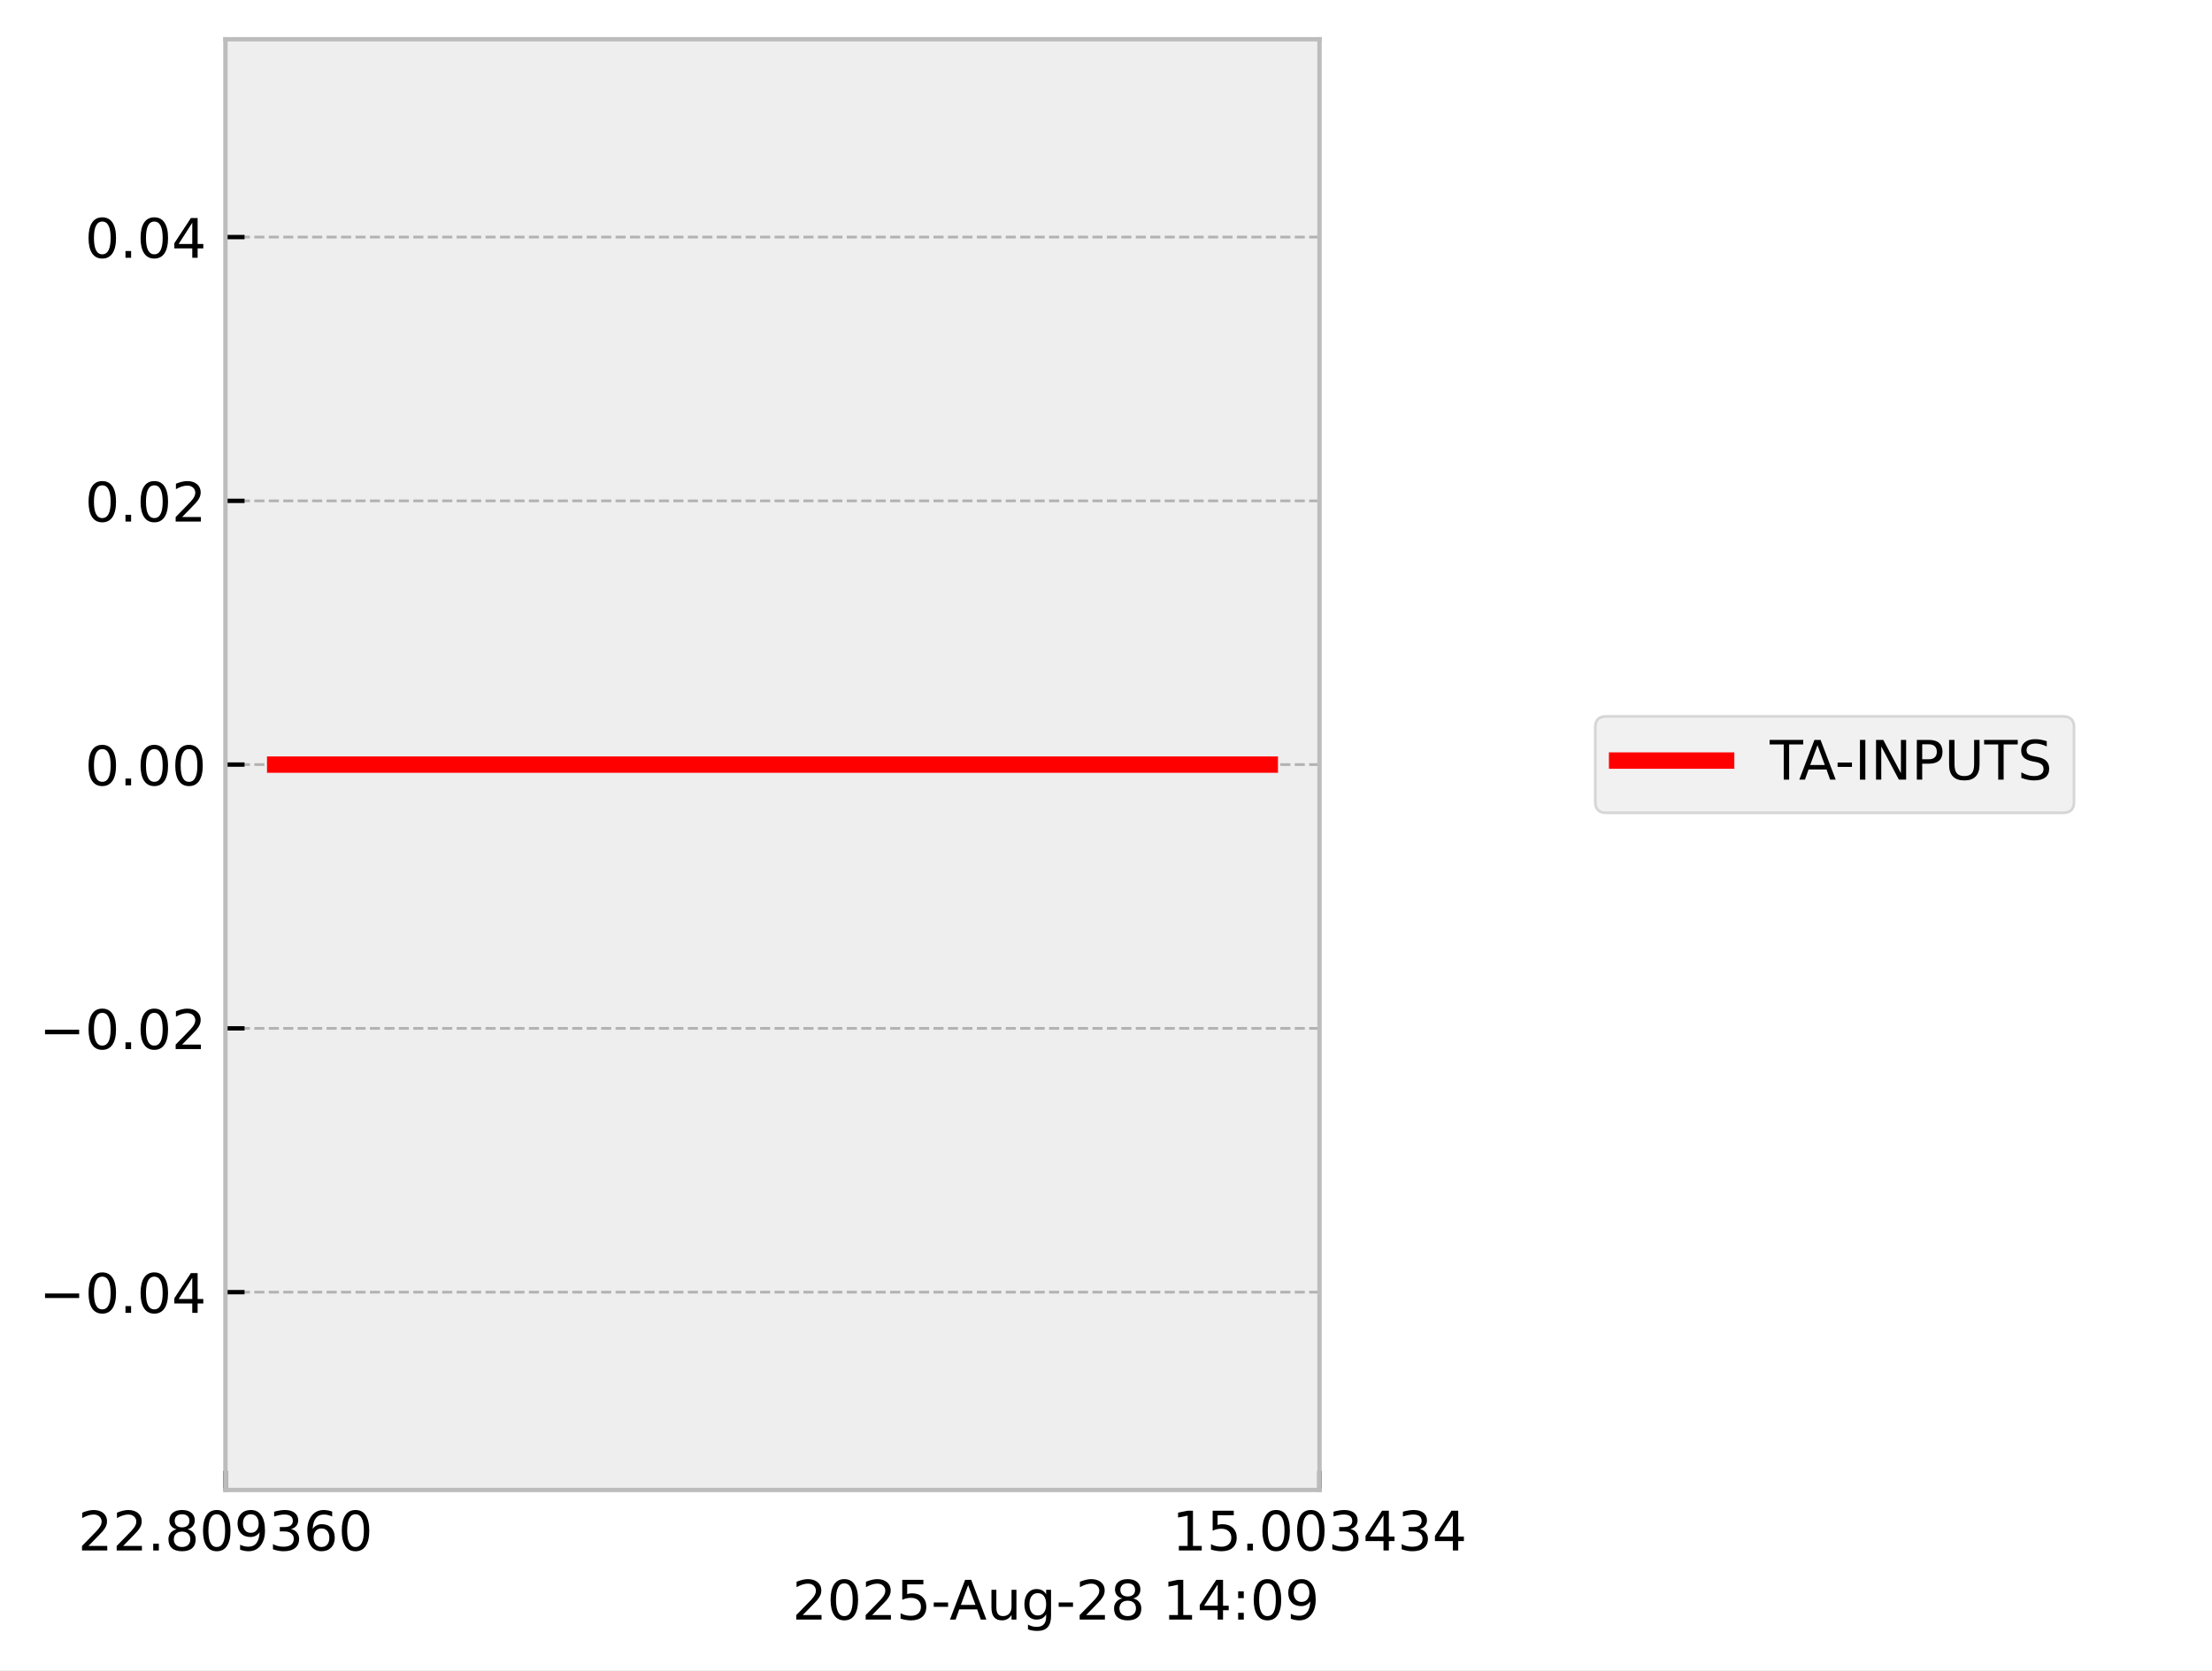
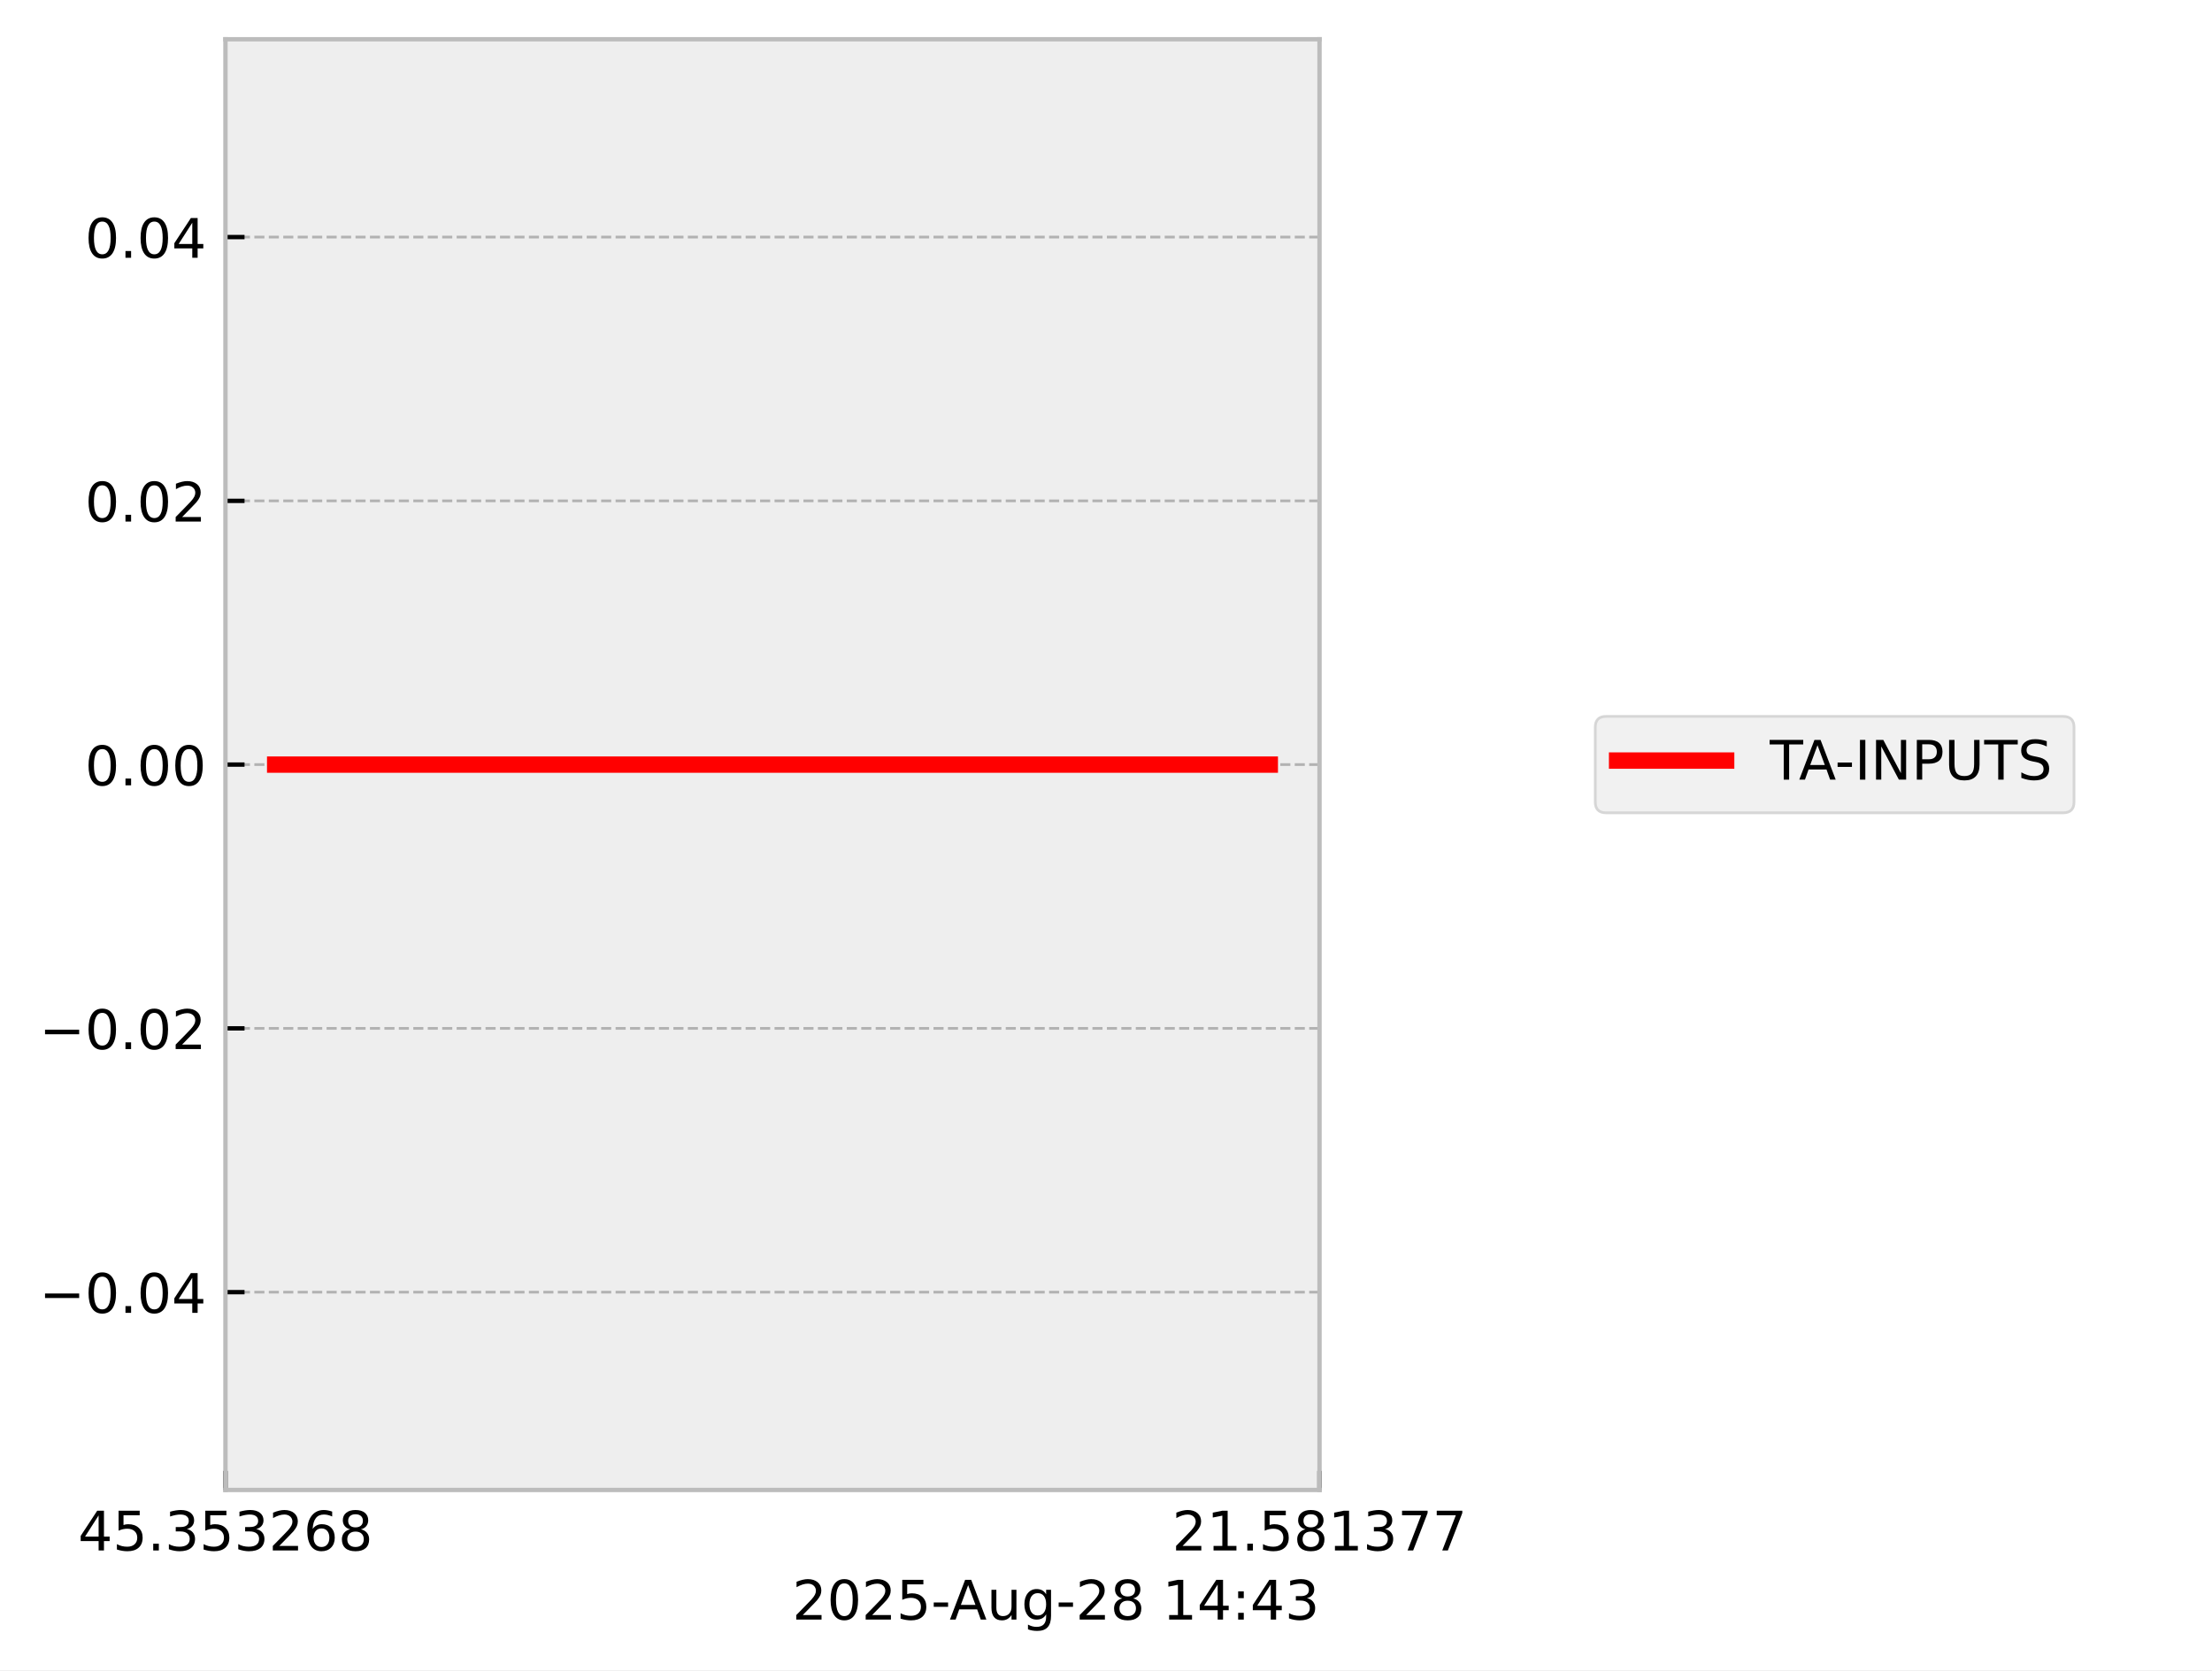
<svg xmlns="http://www.w3.org/2000/svg" xmlns:xlink="http://www.w3.org/1999/xlink" width="405.665pt" height="306.368pt" viewBox="0 0 405.665 306.368" version="1.1">
  <defs>
    <style type="text/css">*{stroke-linejoin: round; stroke-linecap: butt}</style>
  </defs>
  <g id="figure_1">
    <g id="patch_1">
      <path d="M 0 306.368  L 405.665 306.368  L 405.665 0  L 0 0  z " style="fill: #ffffff" />
    </g>
    <g id="axes_1">
      <g id="patch_2">
        <path d="M 41.345 273.312  L 241.991 273.312  L 241.991 7.2  L 41.345 7.2  z " style="fill: #eeeeee" />
      </g>
      <g id="matplotlib.axis_1">
        <g id="xtick_1">
          <g id="line2d_1">
-             <path d="M 41.345 273.312  L 41.345 7.2  " clip-path="url(#p69887c740f)" style="fill: none; stroke-dasharray: 1.85,0.8; stroke-dashoffset: 0; stroke: #b2b2b2; stroke-width: 0.5" />
+             <path d="M 41.345 273.312  L 41.345 7.2  " clip-path="url(#p3195e97ec0)" style="fill: none; stroke-dasharray: 1.85,0.8; stroke-dashoffset: 0; stroke: #b2b2b2; stroke-width: 0.5" />
          </g>
          <g id="line2d_2">
            <defs>
-               <path id="me5d78b6dfb" d="M 0 0  L 0 -3.5  " style="stroke: #000000; stroke-width: 0.8" />
-             </defs>
-             <g>
-               <use xlink:href="#me5d78b6dfb" x="41.345" y="273.312" style="stroke: #000000; stroke-width: 0.8" />
+               <path id="mb5dfc35a3b" d="M 0 0  L 0 -3.5  " style="stroke: #000000; stroke-width: 0.8" />
+             </defs>
+             <g>
+               <use xlink:href="#mb5dfc35a3b" x="41.345" y="273.312" style="stroke: #000000; stroke-width: 0.8" />
            </g>
          </g>
          <g id="text_1">
            <g transform="translate(14.30625 284.4104) scale(0.1 -0.1)">
              <defs>
+                 <path id="DejaVuSans-34" d="M 2419 4116  L 825 1625  L 2419 1625  L 2419 4116  z M 2253 4666  L 3047 4666  L 3047 1625  L 3713 1625  L 3713 1100  L 3047 1100  L 3047 0  L 2419 0  L 2419 1100  L 313 1100  L 313 1709  L 2253 4666  z " transform="scale(0.015625)" />
+                 <path id="DejaVuSans-35" d="M 691 4666  L 3169 4666  L 3169 4134  L 1269 4134  L 1269 2991  Q 1406 3038 1543 3061  Q 1681 3084 1819 3084  Q 2600 3084 3056 2656  Q 3513 2228 3513 1497  Q 3513 744 3044 326  Q 2575 -91 1722 -91  Q 1428 -91 1123 -41  Q 819 9 494 109  L 494 744  Q 775 591 1075 516  Q 1375 441 1709 441  Q 2250 441 2565 725  Q 2881 1009 2881 1497  Q 2881 1984 2565 2268  Q 2250 2553 1709 2553  Q 1456 2553 1204 2497  Q 953 2441 691 2322  L 691 4666  z " transform="scale(0.015625)" />
+                 <path id="DejaVuSans-2e" d="M 684 794  L 1344 794  L 1344 0  L 684 0  L 684 794  z " transform="scale(0.015625)" />
+                 <path id="DejaVuSans-33" d="M 2597 2516  Q 3050 2419 3304 2112  Q 3559 1806 3559 1356  Q 3559 666 3084 287  Q 2609 -91 1734 -91  Q 1441 -91 1130 -33  Q 819 25 488 141  L 488 750  Q 750 597 1062 519  Q 1375 441 1716 441  Q 2309 441 2620 675  Q 2931 909 2931 1356  Q 2931 1769 2642 2001  Q 2353 2234 1838 2234  L 1294 2234  L 1294 2753  L 1863 2753  Q 2328 2753 2575 2939  Q 2822 3125 2822 3475  Q 2822 3834 2567 4026  Q 2313 4219 1838 4219  Q 1578 4219 1281 4162  Q 984 4106 628 3988  L 628 4550  Q 988 4650 1302 4700  Q 1616 4750 1894 4750  Q 2613 4750 3031 4423  Q 3450 4097 3450 3541  Q 3450 3153 3228 2886  Q 3006 2619 2597 2516  z " transform="scale(0.015625)" />
                <path id="DejaVuSans-32" d="M 1228 531  L 3431 531  L 3431 0  L 469 0  L 469 531  Q 828 903 1448 1529  Q 2069 2156 2228 2338  Q 2531 2678 2651 2914  Q 2772 3150 2772 3378  Q 2772 3750 2511 3984  Q 2250 4219 1831 4219  Q 1534 4219 1204 4116  Q 875 4013 500 3803  L 500 4441  Q 881 4594 1212 4672  Q 1544 4750 1819 4750  Q 2544 4750 2975 4387  Q 3406 4025 3406 3419  Q 3406 3131 3298 2873  Q 3191 2616 2906 2266  Q 2828 2175 2409 1742  Q 1991 1309 1228 531  z " transform="scale(0.015625)" />
-                 <path id="DejaVuSans-2e" d="M 684 794  L 1344 794  L 1344 0  L 684 0  L 684 794  z " transform="scale(0.015625)" />
+                 <path id="DejaVuSans-36" d="M 2113 2584  Q 1688 2584 1439 2293  Q 1191 2003 1191 1497  Q 1191 994 1439 701  Q 1688 409 2113 409  Q 2538 409 2786 701  Q 3034 994 3034 1497  Q 3034 2003 2786 2293  Q 2538 2584 2113 2584  z M 3366 4563  L 3366 3988  Q 3128 4100 2886 4159  Q 2644 4219 2406 4219  Q 1781 4219 1451 3797  Q 1122 3375 1075 2522  Q 1259 2794 1537 2939  Q 1816 3084 2150 3084  Q 2853 3084 3261 2657  Q 3669 2231 3669 1497  Q 3669 778 3244 343  Q 2819 -91 2113 -91  Q 1303 -91 875 529  Q 447 1150 447 2328  Q 447 3434 972 4092  Q 1497 4750 2381 4750  Q 2619 4750 2861 4703  Q 3103 4656 3366 4563  z " transform="scale(0.015625)" />
                <path id="DejaVuSans-38" d="M 2034 2216  Q 1584 2216 1326 1975  Q 1069 1734 1069 1313  Q 1069 891 1326 650  Q 1584 409 2034 409  Q 2484 409 2743 651  Q 3003 894 3003 1313  Q 3003 1734 2745 1975  Q 2488 2216 2034 2216  z M 1403 2484  Q 997 2584 770 2862  Q 544 3141 544 3541  Q 544 4100 942 4425  Q 1341 4750 2034 4750  Q 2731 4750 3128 4425  Q 3525 4100 3525 3541  Q 3525 3141 3298 2862  Q 3072 2584 2669 2484  Q 3125 2378 3379 2068  Q 3634 1759 3634 1313  Q 3634 634 3220 271  Q 2806 -91 2034 -91  Q 1263 -91 848 271  Q 434 634 434 1313  Q 434 1759 690 2068  Q 947 2378 1403 2484  z M 1172 3481  Q 1172 3119 1398 2916  Q 1625 2713 2034 2713  Q 2441 2713 2670 2916  Q 2900 3119 2900 3481  Q 2900 3844 2670 4047  Q 2441 4250 2034 4250  Q 1625 4250 1398 4047  Q 1172 3844 1172 3481  z " transform="scale(0.015625)" />
-                 <path id="DejaVuSans-30" d="M 2034 4250  Q 1547 4250 1301 3770  Q 1056 3291 1056 2328  Q 1056 1369 1301 889  Q 1547 409 2034 409  Q 2525 409 2770 889  Q 3016 1369 3016 2328  Q 3016 3291 2770 3770  Q 2525 4250 2034 4250  z M 2034 4750  Q 2819 4750 3233 4129  Q 3647 3509 3647 2328  Q 3647 1150 3233 529  Q 2819 -91 2034 -91  Q 1250 -91 836 529  Q 422 1150 422 2328  Q 422 3509 836 4129  Q 1250 4750 2034 4750  z " transform="scale(0.015625)" />
-                 <path id="DejaVuSans-39" d="M 703 97  L 703 672  Q 941 559 1184 500  Q 1428 441 1663 441  Q 2288 441 2617 861  Q 2947 1281 2994 2138  Q 2813 1869 2534 1725  Q 2256 1581 1919 1581  Q 1219 1581 811 2004  Q 403 2428 403 3163  Q 403 3881 828 4315  Q 1253 4750 1959 4750  Q 2769 4750 3195 4129  Q 3622 3509 3622 2328  Q 3622 1225 3098 567  Q 2575 -91 1691 -91  Q 1453 -91 1209 -44  Q 966 3 703 97  z M 1959 2075  Q 2384 2075 2632 2365  Q 2881 2656 2881 3163  Q 2881 3666 2632 3958  Q 2384 4250 1959 4250  Q 1534 4250 1286 3958  Q 1038 3666 1038 3163  Q 1038 2656 1286 2365  Q 1534 2075 1959 2075  z " transform="scale(0.015625)" />
-                 <path id="DejaVuSans-33" d="M 2597 2516  Q 3050 2419 3304 2112  Q 3559 1806 3559 1356  Q 3559 666 3084 287  Q 2609 -91 1734 -91  Q 1441 -91 1130 -33  Q 819 25 488 141  L 488 750  Q 750 597 1062 519  Q 1375 441 1716 441  Q 2309 441 2620 675  Q 2931 909 2931 1356  Q 2931 1769 2642 2001  Q 2353 2234 1838 2234  L 1294 2234  L 1294 2753  L 1863 2753  Q 2328 2753 2575 2939  Q 2822 3125 2822 3475  Q 2822 3834 2567 4026  Q 2313 4219 1838 4219  Q 1578 4219 1281 4162  Q 984 4106 628 3988  L 628 4550  Q 988 4650 1302 4700  Q 1616 4750 1894 4750  Q 2613 4750 3031 4423  Q 3450 4097 3450 3541  Q 3450 3153 3228 2886  Q 3006 2619 2597 2516  z " transform="scale(0.015625)" />
-                 <path id="DejaVuSans-36" d="M 2113 2584  Q 1688 2584 1439 2293  Q 1191 2003 1191 1497  Q 1191 994 1439 701  Q 1688 409 2113 409  Q 2538 409 2786 701  Q 3034 994 3034 1497  Q 3034 2003 2786 2293  Q 2538 2584 2113 2584  z M 3366 4563  L 3366 3988  Q 3128 4100 2886 4159  Q 2644 4219 2406 4219  Q 1781 4219 1451 3797  Q 1122 3375 1075 2522  Q 1259 2794 1537 2939  Q 1816 3084 2150 3084  Q 2853 3084 3261 2657  Q 3669 2231 3669 1497  Q 3669 778 3244 343  Q 2819 -91 2113 -91  Q 1303 -91 875 529  Q 447 1150 447 2328  Q 447 3434 972 4092  Q 1497 4750 2381 4750  Q 2619 4750 2861 4703  Q 3103 4656 3366 4563  z " transform="scale(0.015625)" />
              </defs>
-               <use xlink:href="#DejaVuSans-32" />
-               <use xlink:href="#DejaVuSans-32" transform="translate(63.62305 0)" />
+               <use xlink:href="#DejaVuSans-34" />
+               <use xlink:href="#DejaVuSans-35" transform="translate(63.62305 0)" />
              <use xlink:href="#DejaVuSans-2e" transform="translate(127.2461 0)" />
-               <use xlink:href="#DejaVuSans-38" transform="translate(159.0332 0)" />
-               <use xlink:href="#DejaVuSans-30" transform="translate(222.6562 0)" />
-               <use xlink:href="#DejaVuSans-39" transform="translate(286.2793 0)" />
-               <use xlink:href="#DejaVuSans-33" transform="translate(349.9023 0)" />
+               <use xlink:href="#DejaVuSans-33" transform="translate(159.0332 0)" />
+               <use xlink:href="#DejaVuSans-35" transform="translate(222.6562 0)" />
+               <use xlink:href="#DejaVuSans-33" transform="translate(286.2793 0)" />
+               <use xlink:href="#DejaVuSans-32" transform="translate(349.9023 0)" />
              <use xlink:href="#DejaVuSans-36" transform="translate(413.5254 0)" />
-               <use xlink:href="#DejaVuSans-30" transform="translate(477.1484 0)" />
+               <use xlink:href="#DejaVuSans-38" transform="translate(477.1484 0)" />
            </g>
          </g>
        </g>
        <g id="xtick_2">
          <g id="line2d_3">
-             <path d="M 241.991 273.312  L 241.991 7.2  " clip-path="url(#p69887c740f)" style="fill: none; stroke-dasharray: 1.85,0.8; stroke-dashoffset: 0; stroke: #b2b2b2; stroke-width: 0.5" />
+             <path d="M 241.991 273.312  L 241.991 7.2  " clip-path="url(#p3195e97ec0)" style="fill: none; stroke-dasharray: 1.85,0.8; stroke-dashoffset: 0; stroke: #b2b2b2; stroke-width: 0.5" />
          </g>
          <g id="line2d_4">
            <g>
-               <use xlink:href="#me5d78b6dfb" x="241.991" y="273.312" style="stroke: #000000; stroke-width: 0.8" />
+               <use xlink:href="#mb5dfc35a3b" x="241.991" y="273.312" style="stroke: #000000; stroke-width: 0.8" />
            </g>
          </g>
          <g id="text_2">
            <g transform="translate(214.9522 284.4104) scale(0.1 -0.1)">
              <defs>
                <path id="DejaVuSans-31" d="M 794 531  L 1825 531  L 1825 4091  L 703 3866  L 703 4441  L 1819 4666  L 2450 4666  L 2450 531  L 3481 531  L 3481 0  L 794 0  L 794 531  z " transform="scale(0.015625)" />
-                 <path id="DejaVuSans-35" d="M 691 4666  L 3169 4666  L 3169 4134  L 1269 4134  L 1269 2991  Q 1406 3038 1543 3061  Q 1681 3084 1819 3084  Q 2600 3084 3056 2656  Q 3513 2228 3513 1497  Q 3513 744 3044 326  Q 2575 -91 1722 -91  Q 1428 -91 1123 -41  Q 819 9 494 109  L 494 744  Q 775 591 1075 516  Q 1375 441 1709 441  Q 2250 441 2565 725  Q 2881 1009 2881 1497  Q 2881 1984 2565 2268  Q 2250 2553 1709 2553  Q 1456 2553 1204 2497  Q 953 2441 691 2322  L 691 4666  z " transform="scale(0.015625)" />
-                 <path id="DejaVuSans-34" d="M 2419 4116  L 825 1625  L 2419 1625  L 2419 4116  z M 2253 4666  L 3047 4666  L 3047 1625  L 3713 1625  L 3713 1100  L 3047 1100  L 3047 0  L 2419 0  L 2419 1100  L 313 1100  L 313 1709  L 2253 4666  z " transform="scale(0.015625)" />
+                 <path id="DejaVuSans-37" d="M 525 4666  L 3525 4666  L 3525 4397  L 1831 0  L 1172 0  L 2766 4134  L 525 4134  L 525 4666  z " transform="scale(0.015625)" />
              </defs>
-               <use xlink:href="#DejaVuSans-31" />
-               <use xlink:href="#DejaVuSans-35" transform="translate(63.62305 0)" />
+               <use xlink:href="#DejaVuSans-32" />
+               <use xlink:href="#DejaVuSans-31" transform="translate(63.62305 0)" />
              <use xlink:href="#DejaVuSans-2e" transform="translate(127.2461 0)" />
-               <use xlink:href="#DejaVuSans-30" transform="translate(159.0332 0)" />
-               <use xlink:href="#DejaVuSans-30" transform="translate(222.6562 0)" />
-               <use xlink:href="#DejaVuSans-33" transform="translate(286.2793 0)" />
-               <use xlink:href="#DejaVuSans-34" transform="translate(349.9023 0)" />
-               <use xlink:href="#DejaVuSans-33" transform="translate(413.5254 0)" />
-               <use xlink:href="#DejaVuSans-34" transform="translate(477.1484 0)" />
+               <use xlink:href="#DejaVuSans-35" transform="translate(159.0332 0)" />
+               <use xlink:href="#DejaVuSans-38" transform="translate(222.6562 0)" />
+               <use xlink:href="#DejaVuSans-31" transform="translate(286.2793 0)" />
+               <use xlink:href="#DejaVuSans-33" transform="translate(349.9023 0)" />
+               <use xlink:href="#DejaVuSans-37" transform="translate(413.5254 0)" />
+               <use xlink:href="#DejaVuSans-37" transform="translate(477.1484 0)" />
            </g>
          </g>
        </g>
        <g id="text_3">
          <g transform="translate(145.3022 297.0886) scale(0.1 -0.1)">
            <defs>
+               <path id="DejaVuSans-30" d="M 2034 4250  Q 1547 4250 1301 3770  Q 1056 3291 1056 2328  Q 1056 1369 1301 889  Q 1547 409 2034 409  Q 2525 409 2770 889  Q 3016 1369 3016 2328  Q 3016 3291 2770 3770  Q 2525 4250 2034 4250  z M 2034 4750  Q 2819 4750 3233 4129  Q 3647 3509 3647 2328  Q 3647 1150 3233 529  Q 2819 -91 2034 -91  Q 1250 -91 836 529  Q 422 1150 422 2328  Q 422 3509 836 4129  Q 1250 4750 2034 4750  z " transform="scale(0.015625)" />
              <path id="DejaVuSans-2d" d="M 313 2009  L 1997 2009  L 1997 1497  L 313 1497  L 313 2009  z " transform="scale(0.015625)" />
              <path id="DejaVuSans-41" d="M 2188 4044  L 1331 1722  L 3047 1722  L 2188 4044  z M 1831 4666  L 2547 4666  L 4325 0  L 3669 0  L 3244 1197  L 1141 1197  L 716 0  L 50 0  L 1831 4666  z " transform="scale(0.015625)" />
              <path id="DejaVuSans-75" d="M 544 1381  L 544 3500  L 1119 3500  L 1119 1403  Q 1119 906 1312 657  Q 1506 409 1894 409  Q 2359 409 2629 706  Q 2900 1003 2900 1516  L 2900 3500  L 3475 3500  L 3475 0  L 2900 0  L 2900 538  Q 2691 219 2414 64  Q 2138 -91 1772 -91  Q 1169 -91 856 284  Q 544 659 544 1381  z M 1991 3584  L 1991 3584  z " transform="scale(0.015625)" />
              <path id="DejaVuSans-67" d="M 2906 1791  Q 2906 2416 2648 2759  Q 2391 3103 1925 3103  Q 1463 3103 1205 2759  Q 947 2416 947 1791  Q 947 1169 1205 825  Q 1463 481 1925 481  Q 2391 481 2648 825  Q 2906 1169 2906 1791  z M 3481 434  Q 3481 -459 3084 -895  Q 2688 -1331 1869 -1331  Q 1566 -1331 1297 -1286  Q 1028 -1241 775 -1147  L 775 -588  Q 1028 -725 1275 -790  Q 1522 -856 1778 -856  Q 2344 -856 2625 -561  Q 2906 -266 2906 331  L 2906 616  Q 2728 306 2450 153  Q 2172 0 1784 0  Q 1141 0 747 490  Q 353 981 353 1791  Q 353 2603 747 3093  Q 1141 3584 1784 3584  Q 2172 3584 2450 3431  Q 2728 3278 2906 2969  L 2906 3500  L 3481 3500  L 3481 434  z " transform="scale(0.015625)" />
              <path id="DejaVuSans-20" transform="scale(0.015625)" />
              <path id="DejaVuSans-3a" d="M 750 794  L 1409 794  L 1409 0  L 750 0  L 750 794  z M 750 3309  L 1409 3309  L 1409 2516  L 750 2516  L 750 3309  z " transform="scale(0.015625)" />
            </defs>
            <use xlink:href="#DejaVuSans-32" />
            <use xlink:href="#DejaVuSans-30" transform="translate(63.62305 0)" />
            <use xlink:href="#DejaVuSans-32" transform="translate(127.2461 0)" />
            <use xlink:href="#DejaVuSans-35" transform="translate(190.8691 0)" />
            <use xlink:href="#DejaVuSans-2d" transform="translate(254.4922 0)" />
            <use xlink:href="#DejaVuSans-41" transform="translate(288.3262 0)" />
            <use xlink:href="#DejaVuSans-75" transform="translate(356.7344 0)" />
            <use xlink:href="#DejaVuSans-67" transform="translate(420.1133 0)" />
            <use xlink:href="#DejaVuSans-2d" transform="translate(483.5898 0)" />
            <use xlink:href="#DejaVuSans-32" transform="translate(519.6738 0)" />
            <use xlink:href="#DejaVuSans-38" transform="translate(583.2969 0)" />
            <use xlink:href="#DejaVuSans-20" transform="translate(646.9199 0)" />
            <use xlink:href="#DejaVuSans-31" transform="translate(678.707 0)" />
            <use xlink:href="#DejaVuSans-34" transform="translate(742.3301 0)" />
            <use xlink:href="#DejaVuSans-3a" transform="translate(805.9531 0)" />
-             <use xlink:href="#DejaVuSans-30" transform="translate(839.6445 0)" />
-             <use xlink:href="#DejaVuSans-39" transform="translate(903.2676 0)" />
+             <use xlink:href="#DejaVuSans-34" transform="translate(839.6445 0)" />
+             <use xlink:href="#DejaVuSans-33" transform="translate(903.2676 0)" />
          </g>
        </g>
      </g>
      <g id="matplotlib.axis_2">
        <g id="ytick_1">
          <g id="line2d_5">
-             <path d="M 41.345 237.024  L 241.991 237.024  " clip-path="url(#p69887c740f)" style="fill: none; stroke-dasharray: 1.85,0.8; stroke-dashoffset: 0; stroke: #b2b2b2; stroke-width: 0.5" />
+             <path d="M 41.345 237.024  L 241.991 237.024  " clip-path="url(#p3195e97ec0)" style="fill: none; stroke-dasharray: 1.85,0.8; stroke-dashoffset: 0; stroke: #b2b2b2; stroke-width: 0.5" />
          </g>
          <g id="line2d_6">
            <defs>
-               <path id="mba1eae240a" d="M 0 0  L 3.5 0  " style="stroke: #000000; stroke-width: 0.8" />
-             </defs>
-             <g>
-               <use xlink:href="#mba1eae240a" x="41.345" y="237.024" style="stroke: #000000; stroke-width: 0.8" />
+               <path id="m377c8f4431" d="M 0 0  L 3.5 0  " style="stroke: #000000; stroke-width: 0.8" />
+             </defs>
+             <g>
+               <use xlink:href="#m377c8f4431" x="41.345" y="237.024" style="stroke: #000000; stroke-width: 0.8" />
            </g>
          </g>
          <g id="text_4">
            <g transform="translate(7.2 240.8232) scale(0.1 -0.1)">
              <defs>
                <path id="DejaVuSans-2212" d="M 678 2272  L 4684 2272  L 4684 1741  L 678 1741  L 678 2272  z " transform="scale(0.015625)" />
              </defs>
              <use xlink:href="#DejaVuSans-2212" />
              <use xlink:href="#DejaVuSans-30" transform="translate(83.78906 0)" />
              <use xlink:href="#DejaVuSans-2e" transform="translate(147.4121 0)" />
              <use xlink:href="#DejaVuSans-30" transform="translate(179.1992 0)" />
              <use xlink:href="#DejaVuSans-34" transform="translate(242.8223 0)" />
            </g>
          </g>
        </g>
        <g id="ytick_2">
          <g id="line2d_7">
-             <path d="M 41.345 188.64  L 241.991 188.64  " clip-path="url(#p69887c740f)" style="fill: none; stroke-dasharray: 1.85,0.8; stroke-dashoffset: 0; stroke: #b2b2b2; stroke-width: 0.5" />
+             <path d="M 41.345 188.64  L 241.991 188.64  " clip-path="url(#p3195e97ec0)" style="fill: none; stroke-dasharray: 1.85,0.8; stroke-dashoffset: 0; stroke: #b2b2b2; stroke-width: 0.5" />
          </g>
          <g id="line2d_8">
            <g>
-               <use xlink:href="#mba1eae240a" x="41.345" y="188.64" style="stroke: #000000; stroke-width: 0.8" />
+               <use xlink:href="#m377c8f4431" x="41.345" y="188.64" style="stroke: #000000; stroke-width: 0.8" />
            </g>
          </g>
          <g id="text_5">
            <g transform="translate(7.2 192.4392) scale(0.1 -0.1)">
              <use xlink:href="#DejaVuSans-2212" />
              <use xlink:href="#DejaVuSans-30" transform="translate(83.78906 0)" />
              <use xlink:href="#DejaVuSans-2e" transform="translate(147.4121 0)" />
              <use xlink:href="#DejaVuSans-30" transform="translate(179.1992 0)" />
              <use xlink:href="#DejaVuSans-32" transform="translate(242.8223 0)" />
            </g>
          </g>
        </g>
        <g id="ytick_3">
          <g id="line2d_9">
-             <path d="M 41.345 140.256  L 241.991 140.256  " clip-path="url(#p69887c740f)" style="fill: none; stroke-dasharray: 1.85,0.8; stroke-dashoffset: 0; stroke: #b2b2b2; stroke-width: 0.5" />
+             <path d="M 41.345 140.256  L 241.991 140.256  " clip-path="url(#p3195e97ec0)" style="fill: none; stroke-dasharray: 1.85,0.8; stroke-dashoffset: 0; stroke: #b2b2b2; stroke-width: 0.5" />
          </g>
          <g id="line2d_10">
            <g>
-               <use xlink:href="#mba1eae240a" x="41.345" y="140.256" style="stroke: #000000; stroke-width: 0.8" />
+               <use xlink:href="#m377c8f4431" x="41.345" y="140.256" style="stroke: #000000; stroke-width: 0.8" />
            </g>
          </g>
          <g id="text_6">
            <g transform="translate(15.57969 144.0552) scale(0.1 -0.1)">
              <use xlink:href="#DejaVuSans-30" />
              <use xlink:href="#DejaVuSans-2e" transform="translate(63.62305 0)" />
              <use xlink:href="#DejaVuSans-30" transform="translate(95.41016 0)" />
              <use xlink:href="#DejaVuSans-30" transform="translate(159.0332 0)" />
            </g>
          </g>
        </g>
        <g id="ytick_4">
          <g id="line2d_11">
-             <path d="M 41.345 91.872  L 241.991 91.872  " clip-path="url(#p69887c740f)" style="fill: none; stroke-dasharray: 1.85,0.8; stroke-dashoffset: 0; stroke: #b2b2b2; stroke-width: 0.5" />
+             <path d="M 41.345 91.872  L 241.991 91.872  " clip-path="url(#p3195e97ec0)" style="fill: none; stroke-dasharray: 1.85,0.8; stroke-dashoffset: 0; stroke: #b2b2b2; stroke-width: 0.5" />
          </g>
          <g id="line2d_12">
            <g>
-               <use xlink:href="#mba1eae240a" x="41.345" y="91.872" style="stroke: #000000; stroke-width: 0.8" />
+               <use xlink:href="#m377c8f4431" x="41.345" y="91.872" style="stroke: #000000; stroke-width: 0.8" />
            </g>
          </g>
          <g id="text_7">
            <g transform="translate(15.57969 95.67122) scale(0.1 -0.1)">
              <use xlink:href="#DejaVuSans-30" />
              <use xlink:href="#DejaVuSans-2e" transform="translate(63.62305 0)" />
              <use xlink:href="#DejaVuSans-30" transform="translate(95.41016 0)" />
              <use xlink:href="#DejaVuSans-32" transform="translate(159.0332 0)" />
            </g>
          </g>
        </g>
        <g id="ytick_5">
          <g id="line2d_13">
-             <path d="M 41.345 43.488  L 241.991 43.488  " clip-path="url(#p69887c740f)" style="fill: none; stroke-dasharray: 1.85,0.8; stroke-dashoffset: 0; stroke: #b2b2b2; stroke-width: 0.5" />
+             <path d="M 41.345 43.488  L 241.991 43.488  " clip-path="url(#p3195e97ec0)" style="fill: none; stroke-dasharray: 1.85,0.8; stroke-dashoffset: 0; stroke: #b2b2b2; stroke-width: 0.5" />
          </g>
          <g id="line2d_14">
            <g>
-               <use xlink:href="#mba1eae240a" x="41.345" y="43.488" style="stroke: #000000; stroke-width: 0.8" />
+               <use xlink:href="#m377c8f4431" x="41.345" y="43.488" style="stroke: #000000; stroke-width: 0.8" />
            </g>
          </g>
          <g id="text_8">
            <g transform="translate(15.57969 47.28722) scale(0.1 -0.1)">
              <use xlink:href="#DejaVuSans-30" />
              <use xlink:href="#DejaVuSans-2e" transform="translate(63.62305 0)" />
              <use xlink:href="#DejaVuSans-30" transform="translate(95.41016 0)" />
              <use xlink:href="#DejaVuSans-34" transform="translate(159.0332 0)" />
            </g>
          </g>
        </g>
      </g>
      <g id="line2d_15">
-         <path d="M 50.466 140.256  L 207.551 140.256  L 227.721 140.256  L 232.487 140.256  L 232.871 140.256  " clip-path="url(#p69887c740f)" style="fill: none; stroke: #ff0000; stroke-width: 3; stroke-linecap: square" />
+         <path d="M 50.466 140.256  L 203.687 140.256  L 223.361 140.256  L 228.009 140.256  L 232.192 140.256  L 232.871 140.256  " clip-path="url(#p3195e97ec0)" style="fill: none; stroke: #ff0000; stroke-width: 3; stroke-linecap: square" />
      </g>
      <g id="patch_3">
        <path d="M 41.345 273.312  L 41.345 7.2  " style="fill: none; stroke: #bcbcbc; stroke-width: 0.8; stroke-linejoin: miter; stroke-linecap: square" />
      </g>
      <g id="patch_4">
        <path d="M 241.991 273.312  L 241.991 7.2  " style="fill: none; stroke: #bcbcbc; stroke-width: 0.8; stroke-linejoin: miter; stroke-linecap: square" />
      </g>
      <g id="patch_5">
        <path d="M 41.345 273.312  L 241.991 273.312  " style="fill: none; stroke: #bcbcbc; stroke-width: 0.8; stroke-linejoin: miter; stroke-linecap: square" />
      </g>
      <g id="patch_6">
        <path d="M 41.345 7.2  L 241.991 7.2  " style="fill: none; stroke: #bcbcbc; stroke-width: 0.8; stroke-linejoin: miter; stroke-linecap: square" />
      </g>
    </g>
    <g id="axes_2">
      <g id="legend_1">
        <g id="patch_7">
          <path d="M 294.565 149.095  L 378.357 149.095  Q 380.357 149.095 380.357 147.095  L 380.357 133.417  Q 380.357 131.417 378.357 131.417  L 294.565 131.417  Q 292.565 131.417 292.565 133.417  L 292.565 147.095  Q 292.565 149.095 294.565 149.095  z " style="fill: #eeeeee; opacity: 0.8; stroke: #cccccc; stroke-width: 0.5; stroke-linejoin: miter" />
        </g>
        <g id="line2d_16">
          <path d="M 296.565 139.515  L 306.565 139.515  L 316.565 139.515  " style="fill: none; stroke: #ff0000; stroke-width: 3; stroke-linecap: square" />
        </g>
        <g id="text_9">
          <g transform="translate(324.5649 143.0154) scale(0.1 -0.1)">
            <defs>
              <path id="DejaVuSans-54" d="M -19 4666  L 3928 4666  L 3928 4134  L 2272 4134  L 2272 0  L 1638 0  L 1638 4134  L -19 4134  L -19 4666  z " transform="scale(0.015625)" />
              <path id="DejaVuSans-49" d="M 628 4666  L 1259 4666  L 1259 0  L 628 0  L 628 4666  z " transform="scale(0.015625)" />
              <path id="DejaVuSans-4e" d="M 628 4666  L 1478 4666  L 3547 763  L 3547 4666  L 4159 4666  L 4159 0  L 3309 0  L 1241 3903  L 1241 0  L 628 0  L 628 4666  z " transform="scale(0.015625)" />
              <path id="DejaVuSans-50" d="M 1259 4147  L 1259 2394  L 2053 2394  Q 2494 2394 2734 2622  Q 2975 2850 2975 3272  Q 2975 3691 2734 3919  Q 2494 4147 2053 4147  L 1259 4147  z M 628 4666  L 2053 4666  Q 2838 4666 3239 4311  Q 3641 3956 3641 3272  Q 3641 2581 3239 2228  Q 2838 1875 2053 1875  L 1259 1875  L 1259 0  L 628 0  L 628 4666  z " transform="scale(0.015625)" />
              <path id="DejaVuSans-55" d="M 556 4666  L 1191 4666  L 1191 1831  Q 1191 1081 1462 751  Q 1734 422 2344 422  Q 2950 422 3222 751  Q 3494 1081 3494 1831  L 3494 4666  L 4128 4666  L 4128 1753  Q 4128 841 3676 375  Q 3225 -91 2344 -91  Q 1459 -91 1007 375  Q 556 841 556 1753  L 556 4666  z " transform="scale(0.015625)" />
              <path id="DejaVuSans-53" d="M 3425 4513  L 3425 3897  Q 3066 4069 2747 4153  Q 2428 4238 2131 4238  Q 1616 4238 1336 4038  Q 1056 3838 1056 3469  Q 1056 3159 1242 3001  Q 1428 2844 1947 2747  L 2328 2669  Q 3034 2534 3370 2195  Q 3706 1856 3706 1288  Q 3706 609 3251 259  Q 2797 -91 1919 -91  Q 1588 -91 1214 -16  Q 841 59 441 206  L 441 856  Q 825 641 1194 531  Q 1563 422 1919 422  Q 2459 422 2753 634  Q 3047 847 3047 1241  Q 3047 1584 2836 1778  Q 2625 1972 2144 2069  L 1759 2144  Q 1053 2284 737 2584  Q 422 2884 422 3419  Q 422 4038 858 4394  Q 1294 4750 2059 4750  Q 2388 4750 2728 4690  Q 3069 4631 3425 4513  z " transform="scale(0.015625)" />
            </defs>
            <use xlink:href="#DejaVuSans-54" />
            <use xlink:href="#DejaVuSans-41" transform="translate(53.33398 0)" />
            <use xlink:href="#DejaVuSans-2d" transform="translate(119.4922 0)" />
            <use xlink:href="#DejaVuSans-49" transform="translate(155.5762 0)" />
            <use xlink:href="#DejaVuSans-4e" transform="translate(185.0684 0)" />
            <use xlink:href="#DejaVuSans-50" transform="translate(259.873 0)" />
            <use xlink:href="#DejaVuSans-55" transform="translate(320.1758 0)" />
            <use xlink:href="#DejaVuSans-54" transform="translate(393.3691 0)" />
            <use xlink:href="#DejaVuSans-53" transform="translate(454.4531 0)" />
          </g>
        </g>
      </g>
    </g>
  </g>
  <defs>
-     <clipPath id="p69887c740f">
+     <clipPath id="p3195e97ec0">
      <rect x="41.345" y="7.2" width="200.646" height="266.112" />
    </clipPath>
  </defs>
</svg>
